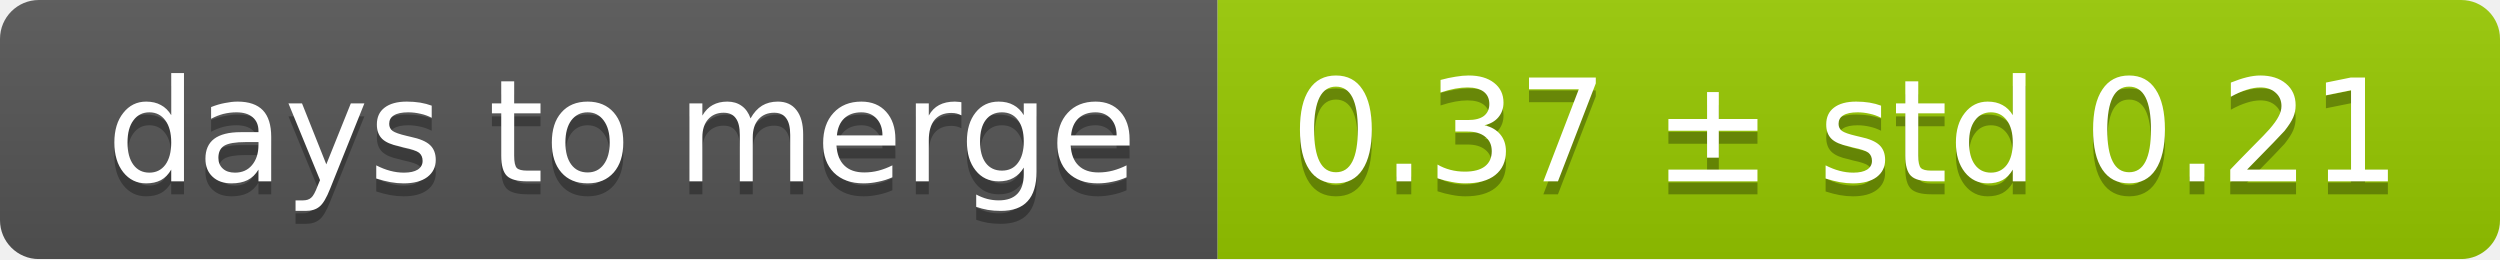
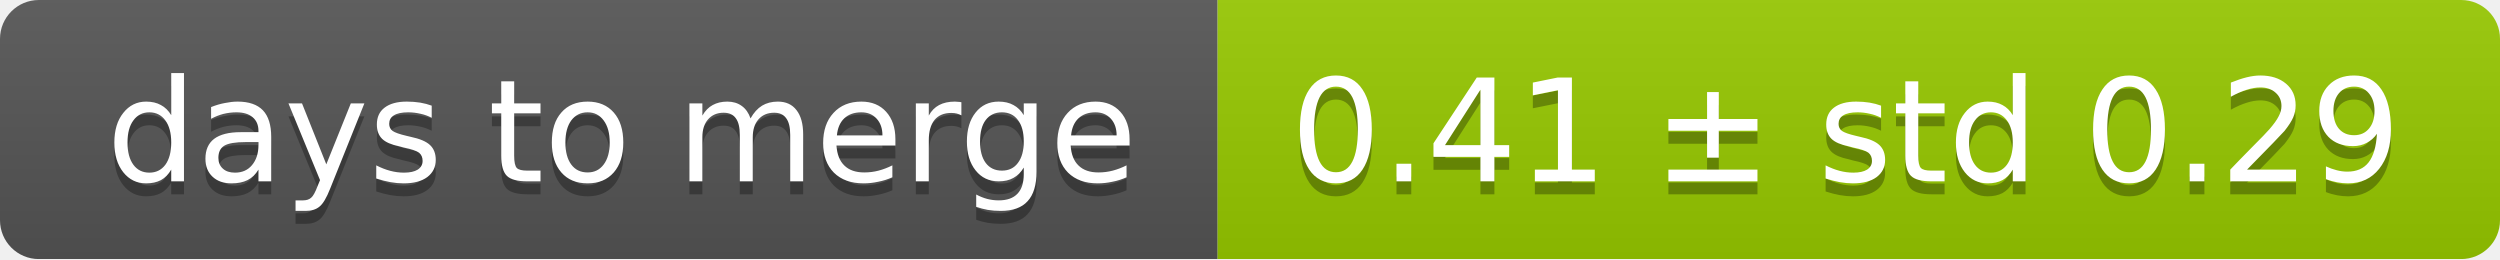
<svg xmlns="http://www.w3.org/2000/svg" width="193" height="20">
  <linearGradient id="smooth" x2="0" y2="100%">
    <stop offset="0" stop-color="#bbb" stop-opacity=".1" />
    <stop offset="1" stop-opacity=".1" />
  </linearGradient>
  <mask id="round">
    <rect width="193" height="20" rx="3" fill="#fff" />
  </mask>
  <g mask="url(#round)">
    <rect width="94" height="20" fill="#555" />
    <rect x="94" width="99" height="20" fill="#97ca00" />
    <rect width="193" height="20" fill="url(#smooth)" />
  </g>
  <g fill="#fff" text-anchor="middle" font-family="DejaVu Sans,Verdana,Geneva,sans-serif" font-size="11">
    <text x="48" y="15" fill="#010101" fill-opacity=".3">days to merge</text>
    <text x="48" y="14">days to merge</text>
-     <text x="142.5" y="15" fill="#010101" fill-opacity=".3">0.37 ± std 0.21</text>
-     <text x="142.5" y="14">0.37 ± std 0.21</text>
+     <text x="142.5" y="15" fill="#010101" fill-opacity=".3">0.41 ± std 0.29</text>
+     <text x="142.5" y="14">0.41 ± std 0.29</text>
  </g>
</svg>
